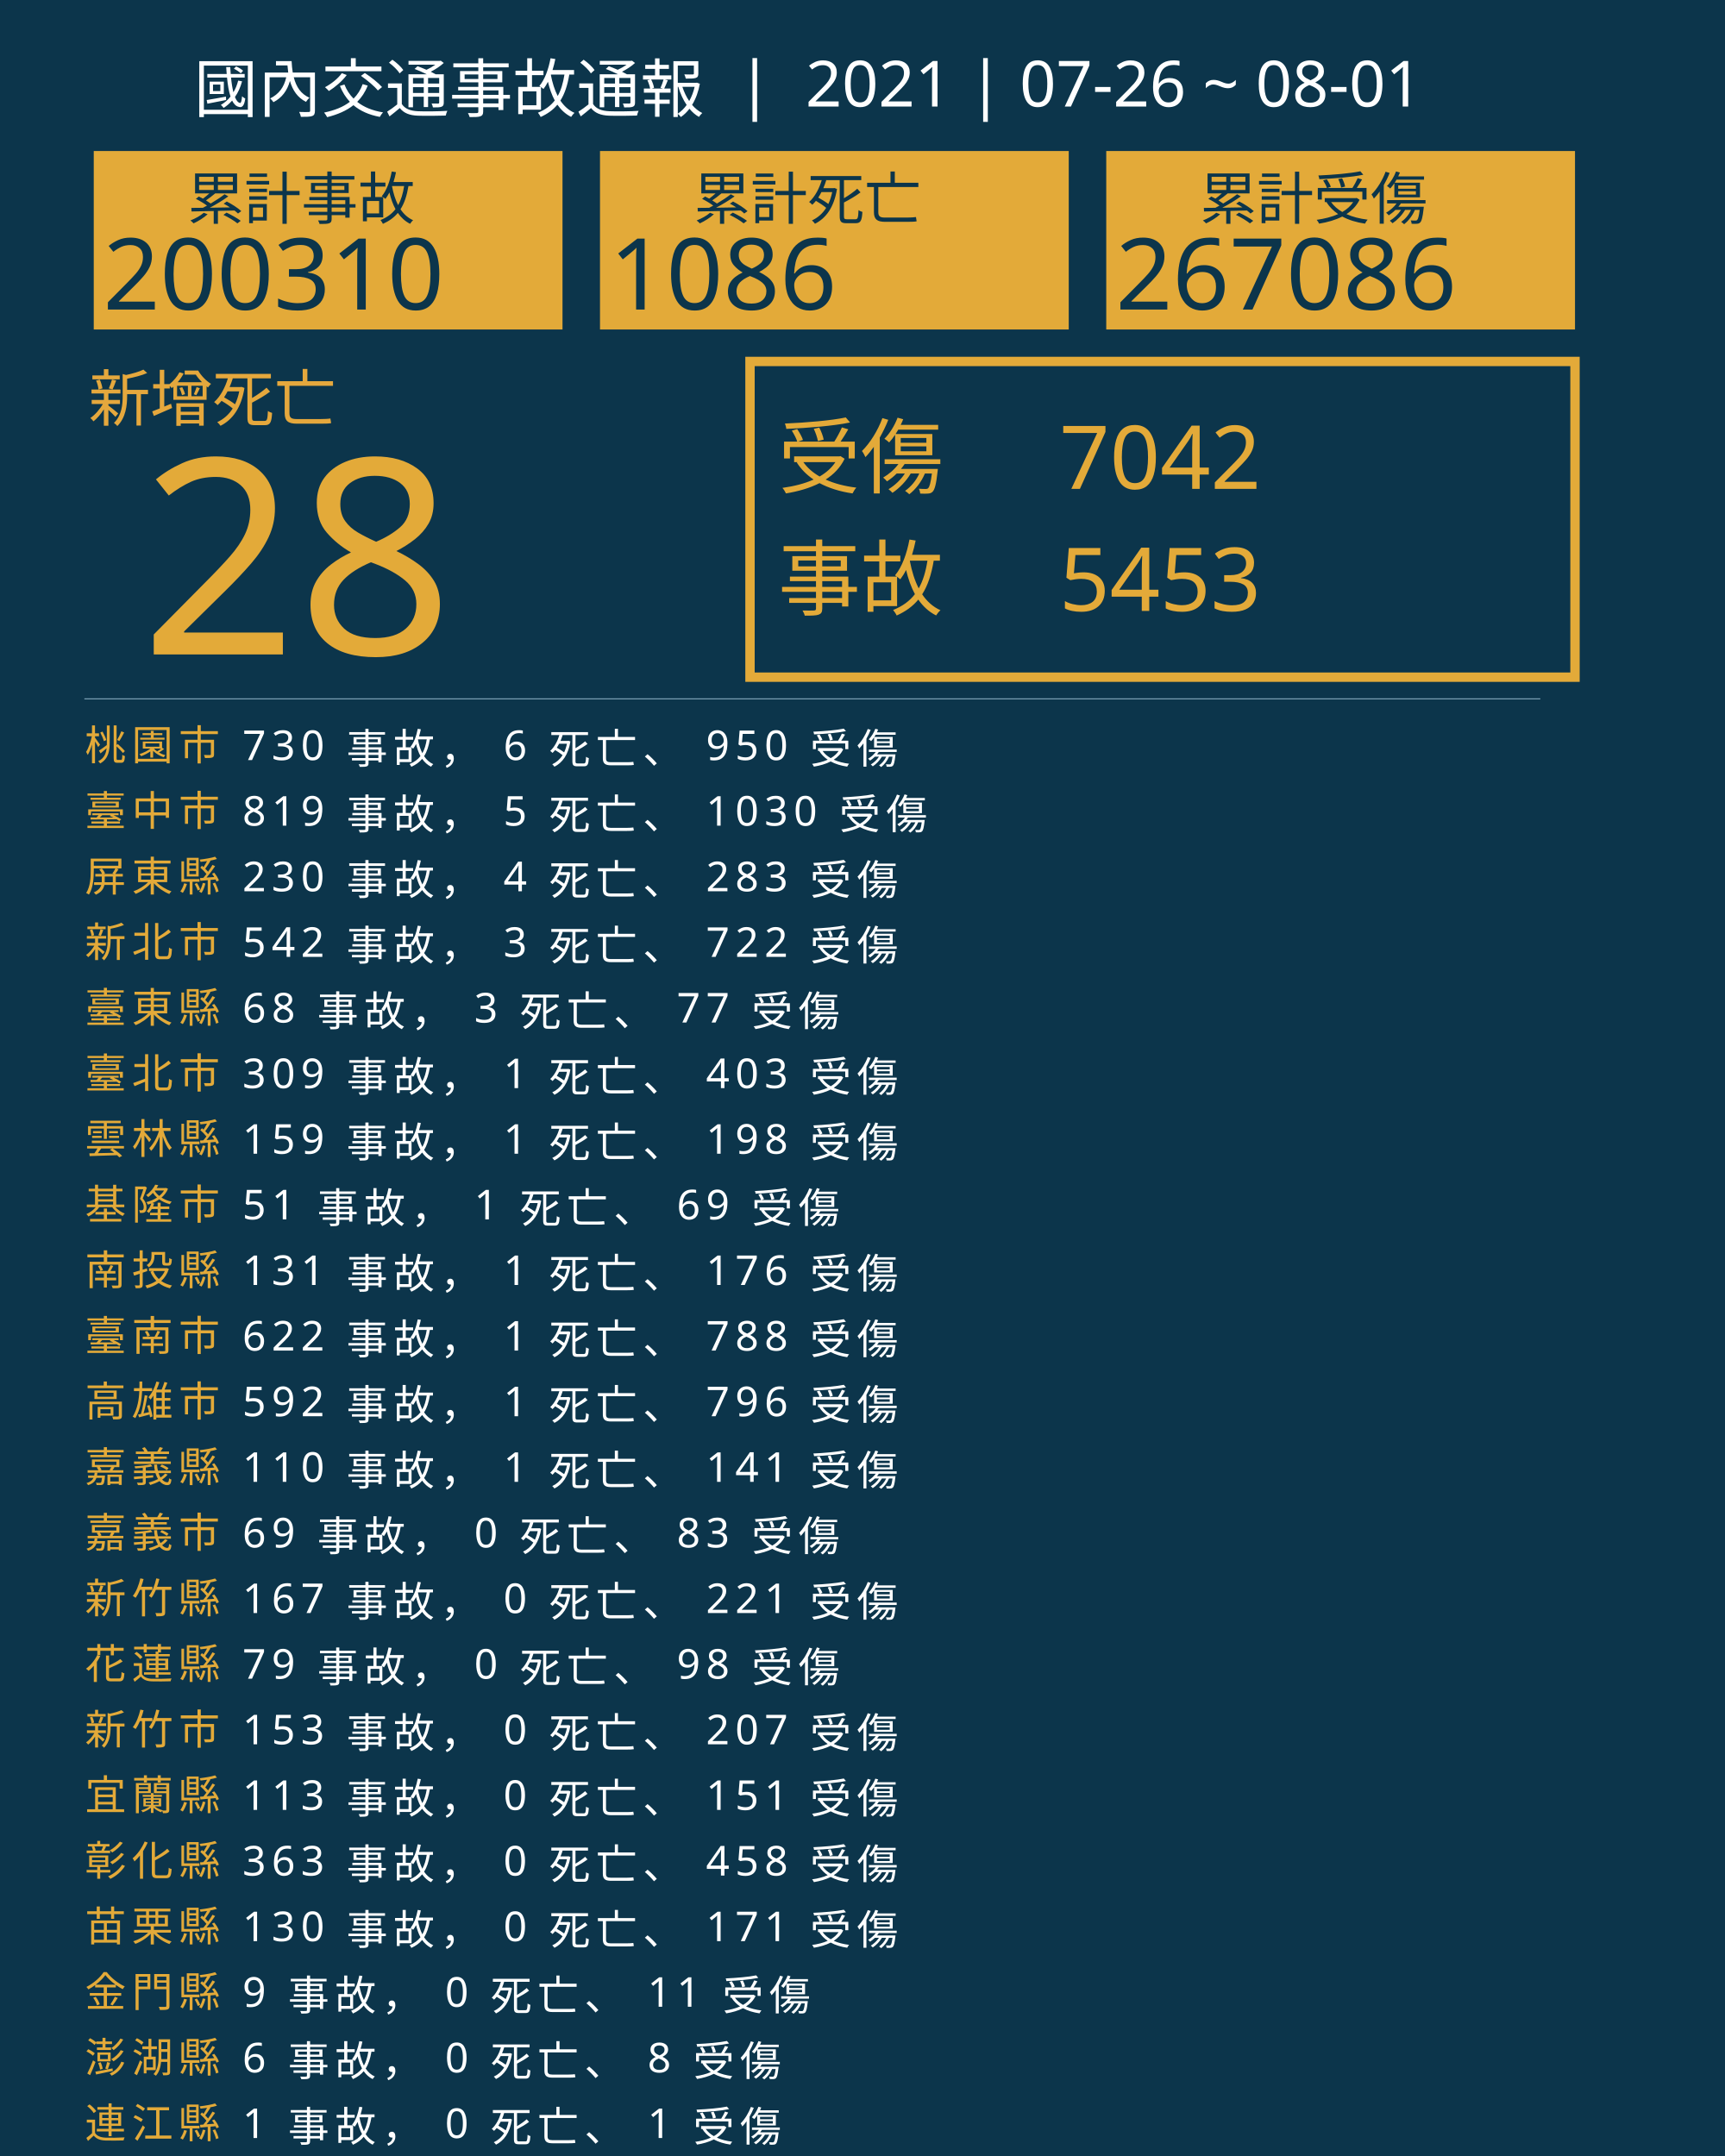
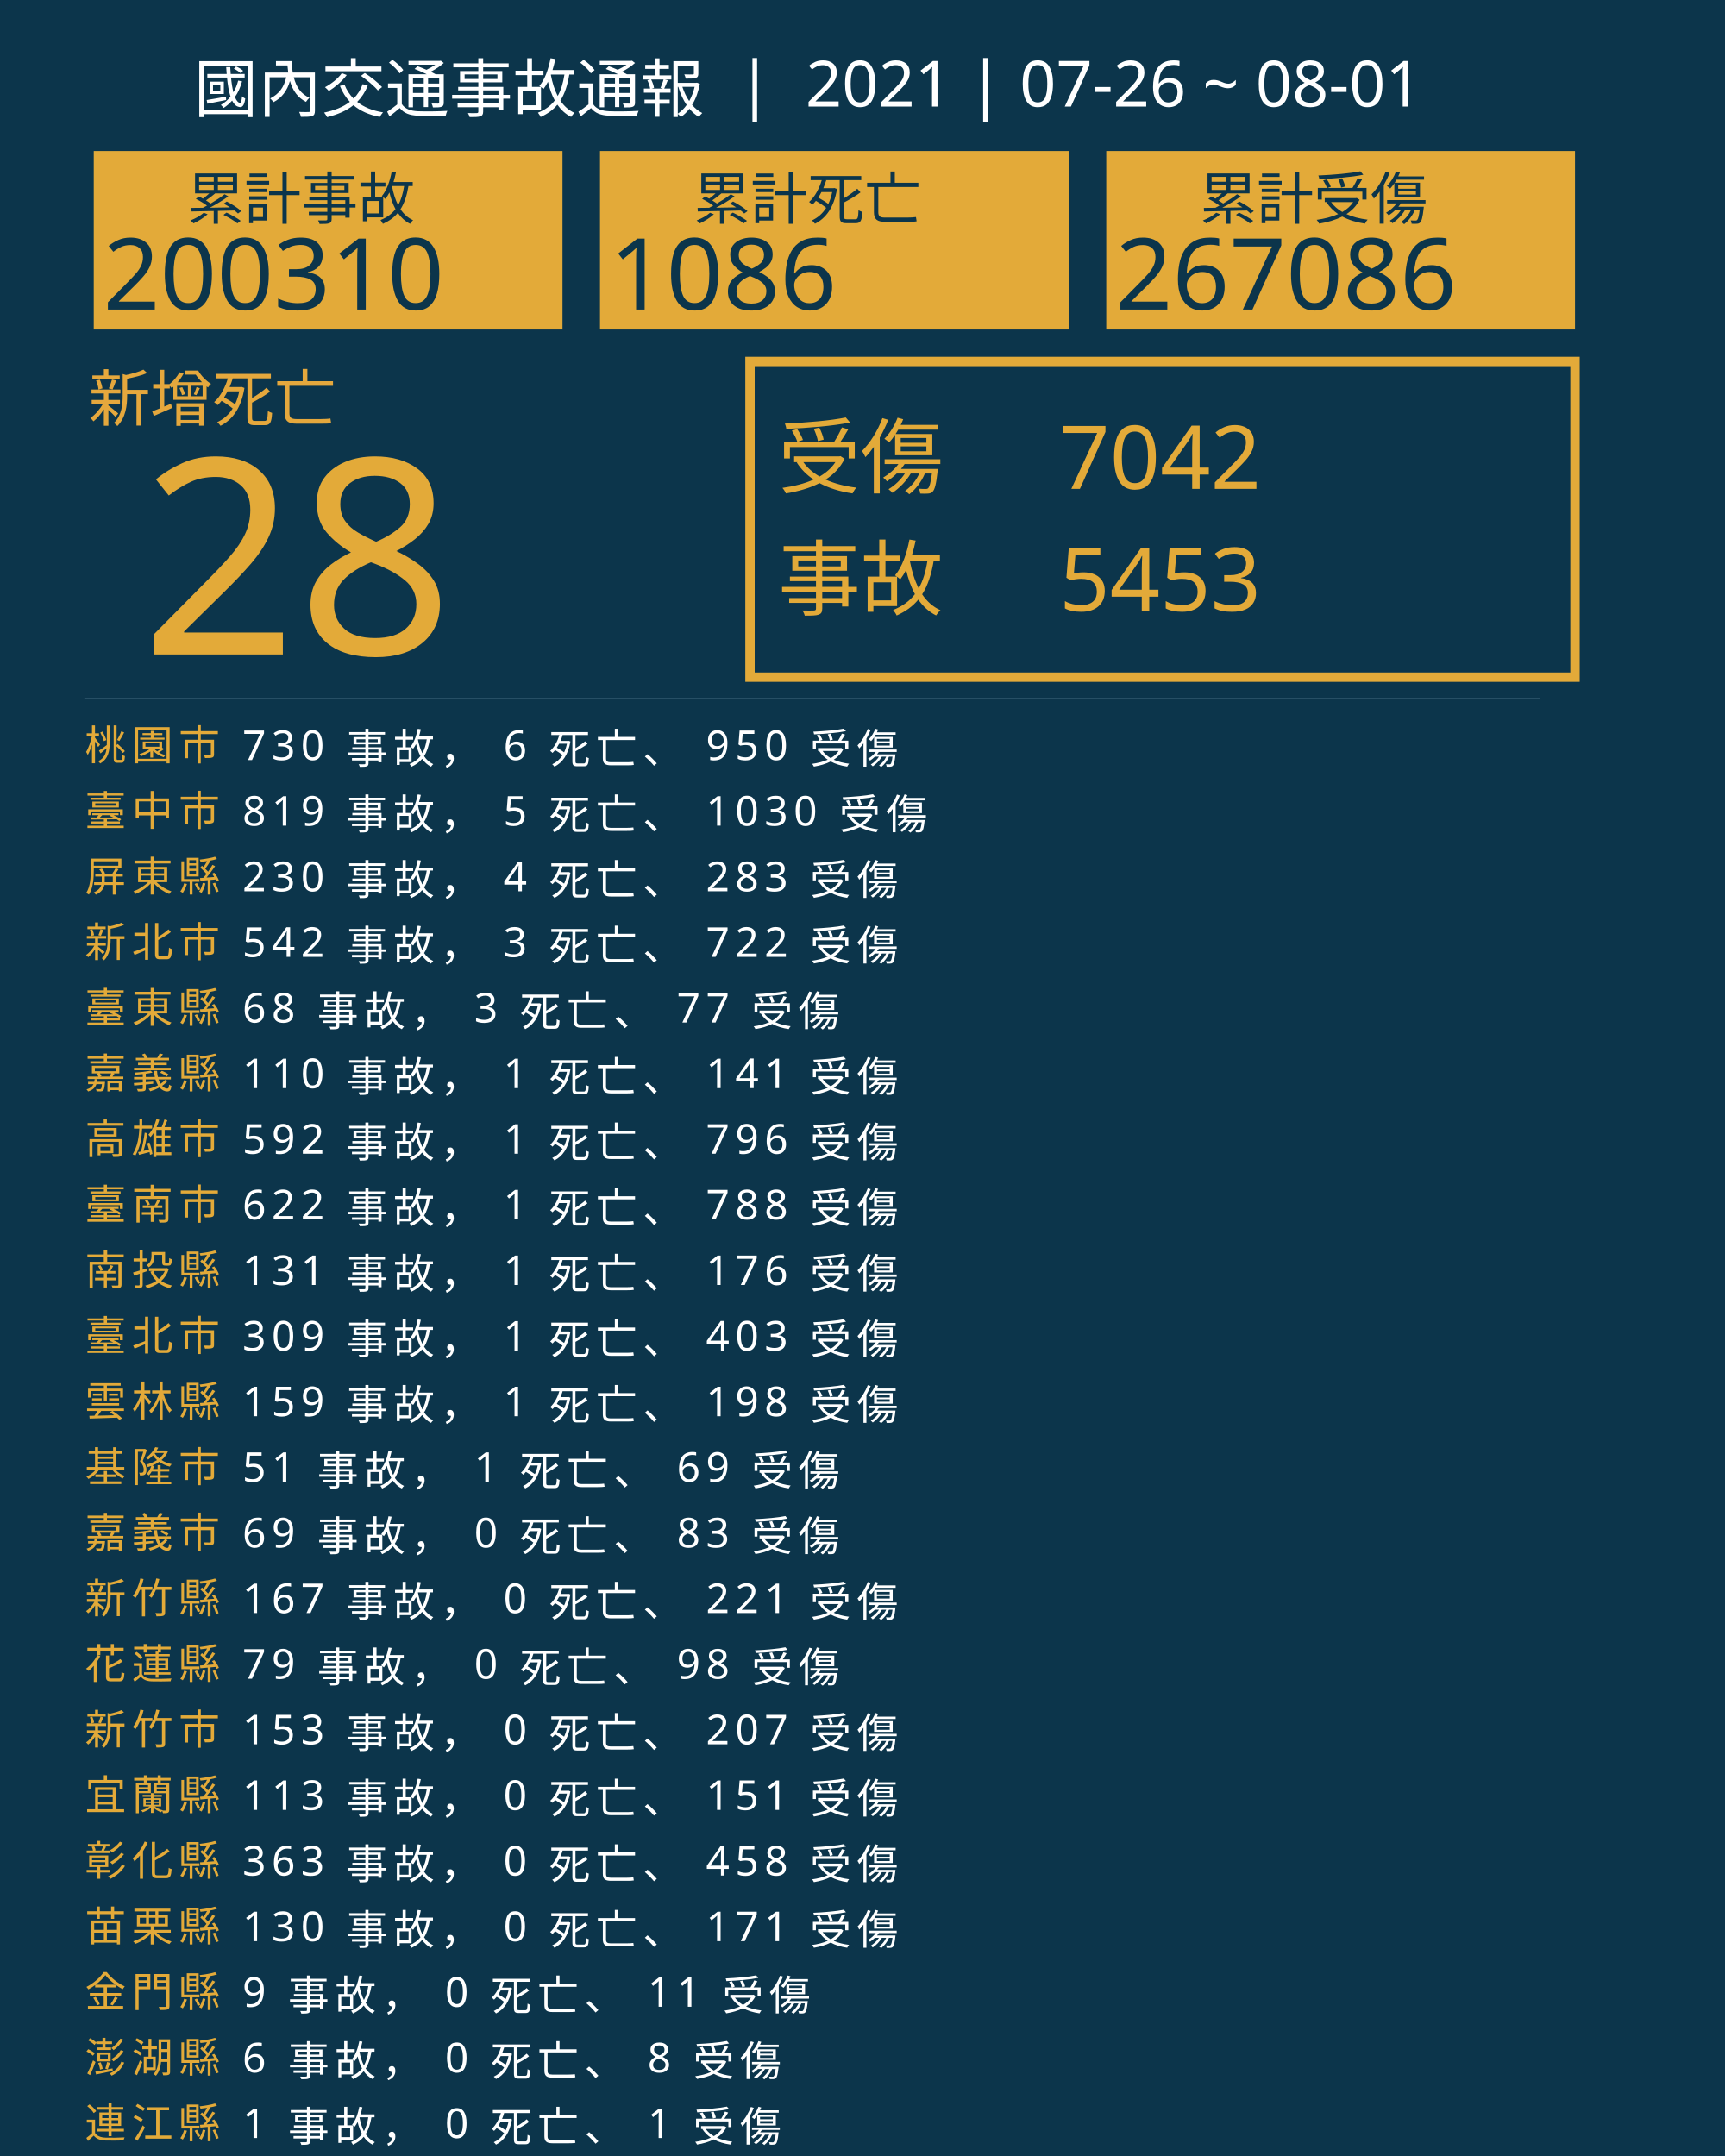
<svg xmlns="http://www.w3.org/2000/svg" version="1.1" id="圖層_1" x="0px" y="0px" viewBox="0 0 1840 2300" style="enable-background:new 0 0 1840 2300;" xml:space="preserve">
  <style type="text/css">
	.st0{fill:#0C354B;}
	.st1{fill:#E5A83D;}
	.st2{font-family:'NotoSansCJKtc-Bold-B5pc-H';}
	.st3{font-size:66px;}
	.st4{fill:#E3AA39;}
	.st5{font-family:'Arial-BoldMT';}
	.st6{font-size:291.776px;}
	.st7{fill:none;stroke:#E3AA39;stroke-miterlimit:10;stroke-width:10;}
	.st8{font-family:'NotoSansCJKtc-Light-B5pc-H';}
	.st9{font-size:88px;}
	.st10{font-family:'NotoSansCJKtc-Medium-B5pc-H';}
	.st11{font-size:94px;}
	.st12{fill:none;stroke:#8AAFC1;stroke-miterlimit:10;}
	.st13{font-size:60.649px;}
	.st14{font-size:106px;}
	.st15{fill:none;}
	.st16{font-size:44px;}
	.st17{letter-spacing:6;}
	.st18{fill:#FFFFFF;}
	.st19{letter-spacing:1;}
	.st20{font-size:68px;}
</style>
  <rect class="st0" width="1840" height="2300" />
  <text transform="matrix(1 0 0 1 94.5001 449.017)" class="st1 st2 st3">新增死亡</text>
  <g>
    <text transform="matrix(1 0 0 1 150 698.1412)" class="st4 st5 st6">28</text>
  </g>
  <g>
    <rect x="800" y="385.6" class="st7" width="880" height="336.8" />
    <g>
      <text transform="matrix(1 0 0 1 830 519.593)" class="st4 st8 st9">受傷</text>
      <text transform="matrix(1 0 0 1 1130 521.5084)" class="st4 st10 st11">7042</text>
      <text transform="matrix(1 0 0 1 1130 651.7274)" class="st4 st10 st11">5453</text>
      <text transform="matrix(1 0 0 1 830 649.4965)" class="st4 st8 st9">事故</text>
    </g>
  </g>
  <line class="st12" x1="90" y1="745.5" x2="1643" y2="745.5" />
  <g>
    <g>
      <rect x="100" y="161.1" class="st4" width="500" height="190.4" />
      <g>
        <text transform="matrix(1 0 0 1 200 233.9079)" class="st0 st10 st13">累計事故</text>
        <g>
          <text transform="matrix(1 0 0 1 110 330.2121)" class="st0 st5 st14">200310</text>
        </g>
      </g>
    </g>
    <g>
      <rect x="640" y="161.1" class="st4" width="500" height="190.4" />
      <g>
        <text transform="matrix(1 0 0 1 740 233.908)" class="st0 st10 st13">累計死亡</text>
        <g>
          <text transform="matrix(1 0 0 1 650 330.2122)" class="st0 st5 st14">1086</text>
        </g>
      </g>
    </g>
    <g>
      <rect x="1180" y="161.1" class="st4" width="500" height="190.4" />
      <g>
        <text transform="matrix(1 0 0 1 1280 233.908)" class="st0 st10 st13">累計受傷</text>
        <g>
          <text transform="matrix(1 0 0 1 1190 330.2122)" class="st0 st5 st14">267086</text>
        </g>
      </g>
    </g>
  </g>
  <rect x="90.6" y="772.1" class="st15" width="1141.8" height="314.8" />
  <text transform="matrix(1 0 0 1 90.5591 810.7965)">
    <tspan x="0" y="0" class="st4 st10 st16 st17">桃園市</tspan>
    <tspan x="150.6" y="0" class="st18 st10 st16 st17"> 730 事故， 6 死亡、 950 受傷</tspan>
    <tspan x="0" y="70" class="st4 st10 st16 st17">臺中市</tspan>
    <tspan x="150.6" y="70" class="st18 st10 st16 st17"> 819 事故， 5 死亡、 1030 受傷</tspan>
    <tspan x="0" y="140" class="st4 st10 st16 st17">屏東縣</tspan>
    <tspan x="150.6" y="140" class="st18 st10 st16 st17"> 230 事故， 4 死亡、 283 受傷</tspan>
    <tspan x="0" y="210" class="st4 st10 st16 st17">新北市</tspan>
    <tspan x="150.6" y="210" class="st18 st10 st16 st17"> 542 事故， 3 死亡、 722 受傷</tspan>
    <tspan x="0" y="280" class="st4 st10 st16 st17">臺東縣</tspan>
    <tspan x="150.6" y="280" class="st18 st10 st16 st17"> 68 事故， 3 死亡、 77 受傷</tspan>
-     <tspan x="0" y="350" class="st4 st10 st16 st17">臺北市</tspan>
-     <tspan x="150.6" y="350" class="st18 st10 st16 st17"> 309 事故， 1 死亡、 403 受傷</tspan>
-     <tspan x="0" y="420" class="st4 st10 st16 st17">雲林縣</tspan>
-     <tspan x="150.6" y="420" class="st18 st10 st16 st17"> 159 事故， 1 死亡、 198 受傷</tspan>
-     <tspan x="0" y="490" class="st4 st10 st16 st17">基隆市</tspan>
-     <tspan x="150.6" y="490" class="st18 st10 st16 st17"> 51 事故， 1 死亡、 69 受傷</tspan>
+     <tspan x="0" y="350" class="st4 st10 st16 st17">嘉義縣</tspan>
+     <tspan x="150.6" y="350" class="st18 st10 st16 st17"> 110 事故， 1 死亡、 141 受傷</tspan>
+     <tspan x="0" y="420" class="st4 st10 st16 st17">高雄市</tspan>
+     <tspan x="150.6" y="420" class="st18 st10 st16 st17"> 592 事故， 1 死亡、 796 受傷</tspan>
+     <tspan x="0" y="490" class="st4 st10 st16 st17">臺南市</tspan>
+     <tspan x="150.6" y="490" class="st18 st10 st16 st17"> 622 事故， 1 死亡、 788 受傷</tspan>
    <tspan x="0" y="560" class="st4 st10 st16 st17">南投縣</tspan>
    <tspan x="150.6" y="560" class="st18 st10 st16 st17"> 131 事故， 1 死亡、 176 受傷</tspan>
-     <tspan x="0" y="630" class="st4 st10 st16 st17">臺南市</tspan>
-     <tspan x="150.6" y="630" class="st18 st10 st16 st17"> 622 事故， 1 死亡、 788 受傷</tspan>
-     <tspan x="0" y="700" class="st4 st10 st16 st17">高雄市</tspan>
-     <tspan x="150.6" y="700" class="st18 st10 st16 st17"> 592 事故， 1 死亡、 796 受傷</tspan>
-     <tspan x="0" y="770" class="st4 st10 st16 st17">嘉義縣</tspan>
-     <tspan x="150.6" y="770" class="st18 st10 st16 st17"> 110 事故， 1 死亡、 141 受傷</tspan>
+     <tspan x="0" y="630" class="st4 st10 st16 st17">臺北市</tspan>
+     <tspan x="150.6" y="630" class="st18 st10 st16 st17"> 309 事故， 1 死亡、 403 受傷</tspan>
+     <tspan x="0" y="700" class="st4 st10 st16 st17">雲林縣</tspan>
+     <tspan x="150.6" y="700" class="st18 st10 st16 st17"> 159 事故， 1 死亡、 198 受傷</tspan>
+     <tspan x="0" y="770" class="st4 st10 st16 st17">基隆市</tspan>
+     <tspan x="150.6" y="770" class="st18 st10 st16 st17"> 51 事故， 1 死亡、 69 受傷</tspan>
    <tspan x="0" y="840" class="st4 st10 st16 st17">嘉義市</tspan>
    <tspan x="150.6" y="840" class="st18 st10 st16 st17"> 69 事故， 0 死亡、 83 受傷</tspan>
    <tspan x="0" y="910" class="st4 st10 st16 st17">新竹縣</tspan>
    <tspan x="150.6" y="910" class="st18 st10 st16 st17"> 167 事故， 0 死亡、 221 受傷</tspan>
    <tspan x="0" y="980" class="st4 st10 st16 st17">花蓮縣</tspan>
    <tspan x="150.6" y="980" class="st18 st10 st16 st17"> 79 事故， 0 死亡、 98 受傷</tspan>
    <tspan x="0" y="1050" class="st4 st10 st16 st17">新竹市</tspan>
    <tspan x="150.6" y="1050" class="st18 st10 st16 st17"> 153 事故， 0 死亡、 207 受傷</tspan>
    <tspan x="0" y="1120" class="st4 st10 st16 st17">宜蘭縣</tspan>
    <tspan x="150.6" y="1120" class="st18 st10 st16 st17"> 113 事故， 0 死亡、 151 受傷</tspan>
    <tspan x="0" y="1190" class="st4 st10 st16 st17">彰化縣</tspan>
    <tspan x="150.6" y="1190" class="st18 st10 st16 st17"> 363 事故， 0 死亡、 458 受傷</tspan>
    <tspan x="0" y="1260" class="st4 st10 st16 st17">苗栗縣</tspan>
    <tspan x="150.6" y="1260" class="st18 st10 st16 st17"> 130 事故， 0 死亡、 171 受傷</tspan>
    <tspan x="0" y="1330" class="st4 st10 st16 st17">金門縣</tspan>
    <tspan x="150.6" y="1330" class="st18 st10 st16 st17"> 9 事故， 0 死亡、 11 受傷</tspan>
    <tspan x="0" y="1400" class="st4 st10 st16 st17">澎湖縣</tspan>
    <tspan x="150.6" y="1400" class="st18 st10 st16 st17"> 6 事故， 0 死亡、 8 受傷</tspan>
    <tspan x="0" y="1470" class="st4 st10 st16 st17">連江縣</tspan>
    <tspan x="150.6" y="1470" class="st18 st10 st16 st17"> 1 事故， 0 死亡、 1 受傷</tspan>
  </text>
  <text transform="matrix(1 0 0 1 207 119.2712)" class="st18 st8 st20">國內交通事故通報  |  2021 | 07-26 ~ 08-01</text>
</svg>
